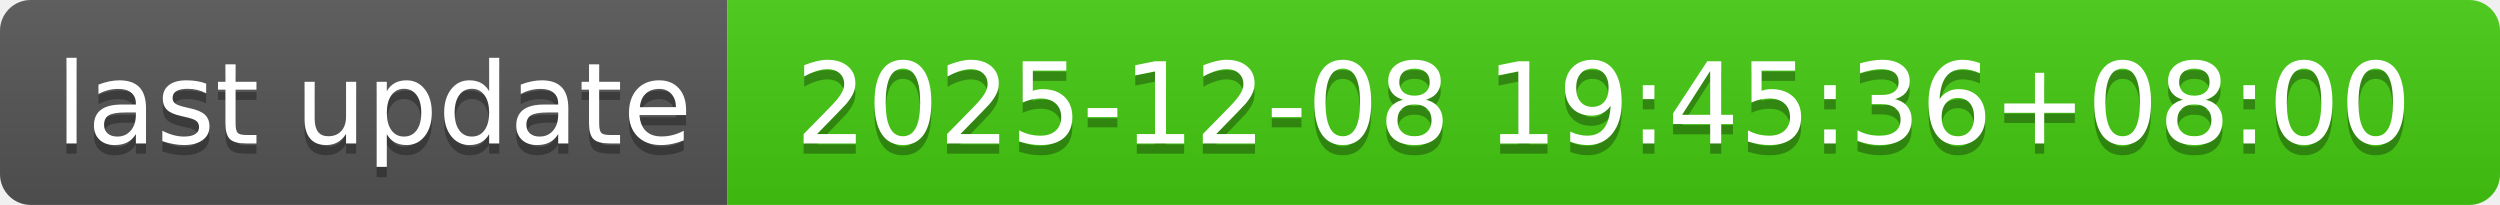
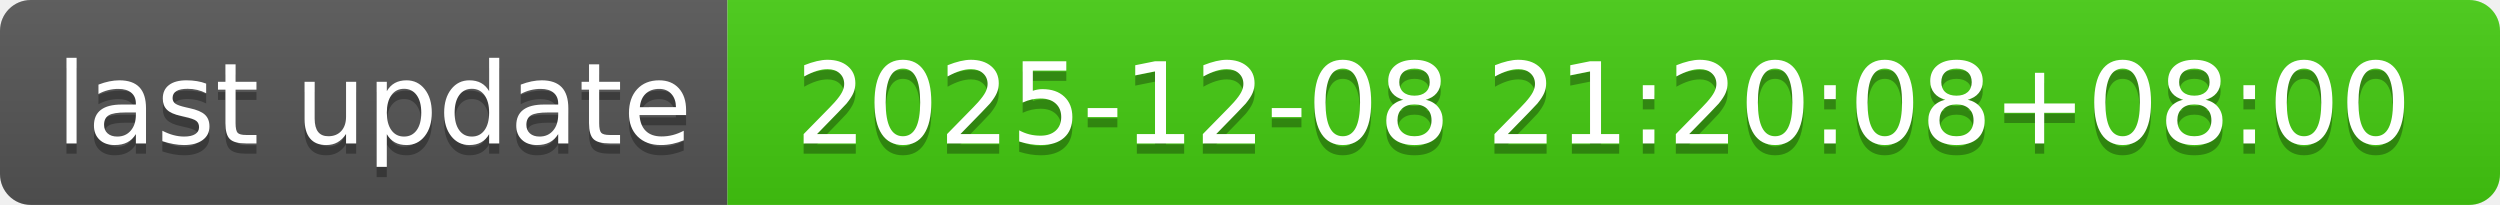
- <svg xmlns="http://www.w3.org/2000/svg" width="244" height="20" role="img" aria-label="last update: 2025-12-08 19:45:36+08:00">
+ <svg xmlns="http://www.w3.org/2000/svg" width="244" height="20" role="img" aria-label="last update: 2025-12-08 21:20:08+08:00">
  <linearGradient id="s" x2="0" y2="100%">
    <stop offset="0" stop-color="#bbb" stop-opacity=".1" />
    <stop offset="1" stop-opacity=".1" />
  </linearGradient>
  <clipPath id="r">
    <rect width="244" height="20" rx="3" fill="#fff" />
  </clipPath>
  <g clip-path="url(#r)">
    <rect width="71" height="20" fill="#555" />
    <rect x="71" width="173" height="20" fill="#4c1" />
    <rect width="244" height="20" fill="url(#s)" />
  </g>
  <g fill="#fff" text-anchor="middle" font-family="Verdana,Geneva,DejaVu Sans,sans-serif" text-rendering="geometricPrecision" font-size="110">
    <text aria-hidden="true" x="365" y="150" fill="#010101" fill-opacity=".3" transform="scale(.1)" textLength="610">last update</text>
    <text x="365" y="140" transform="scale(.1)" fill="#fff" textLength="610">last update</text>
-     <text aria-hidden="true" x="1565" y="150" fill="#010101" fill-opacity=".3" transform="scale(.1)" textLength="1630">2025-12-08 19:45:36+08:00</text>
-     <text x="1565" y="140" transform="scale(.1)" fill="#fff" textLength="1630">2025-12-08 19:45:36+08:00</text>
+     <text aria-hidden="true" x="1565" y="150" fill="#010101" fill-opacity=".3" transform="scale(.1)" textLength="1630">2025-12-08 21:20:08+08:00</text>
+     <text x="1565" y="140" transform="scale(.1)" fill="#fff" textLength="1630">2025-12-08 21:20:08+08:00</text>
  </g>
</svg>
